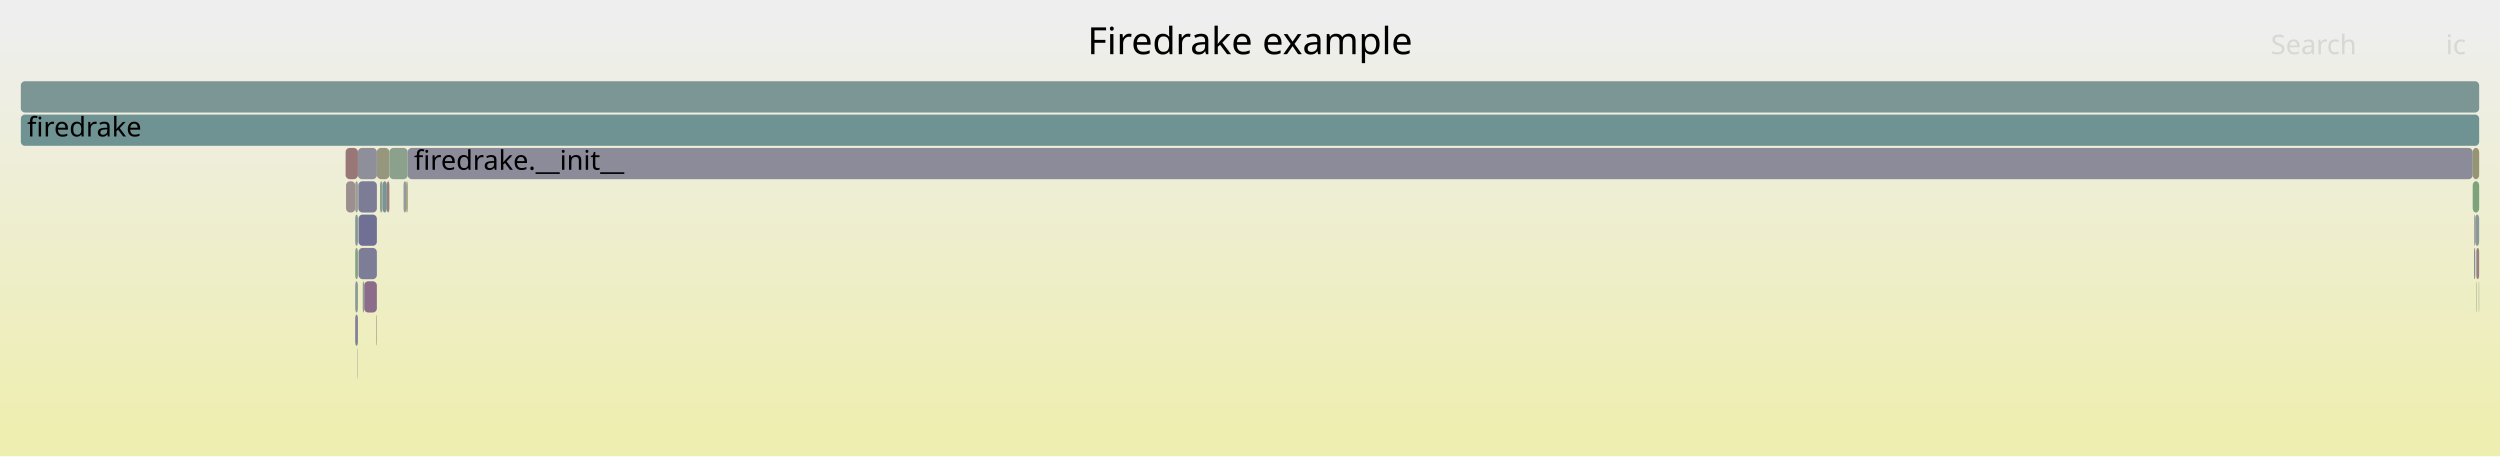
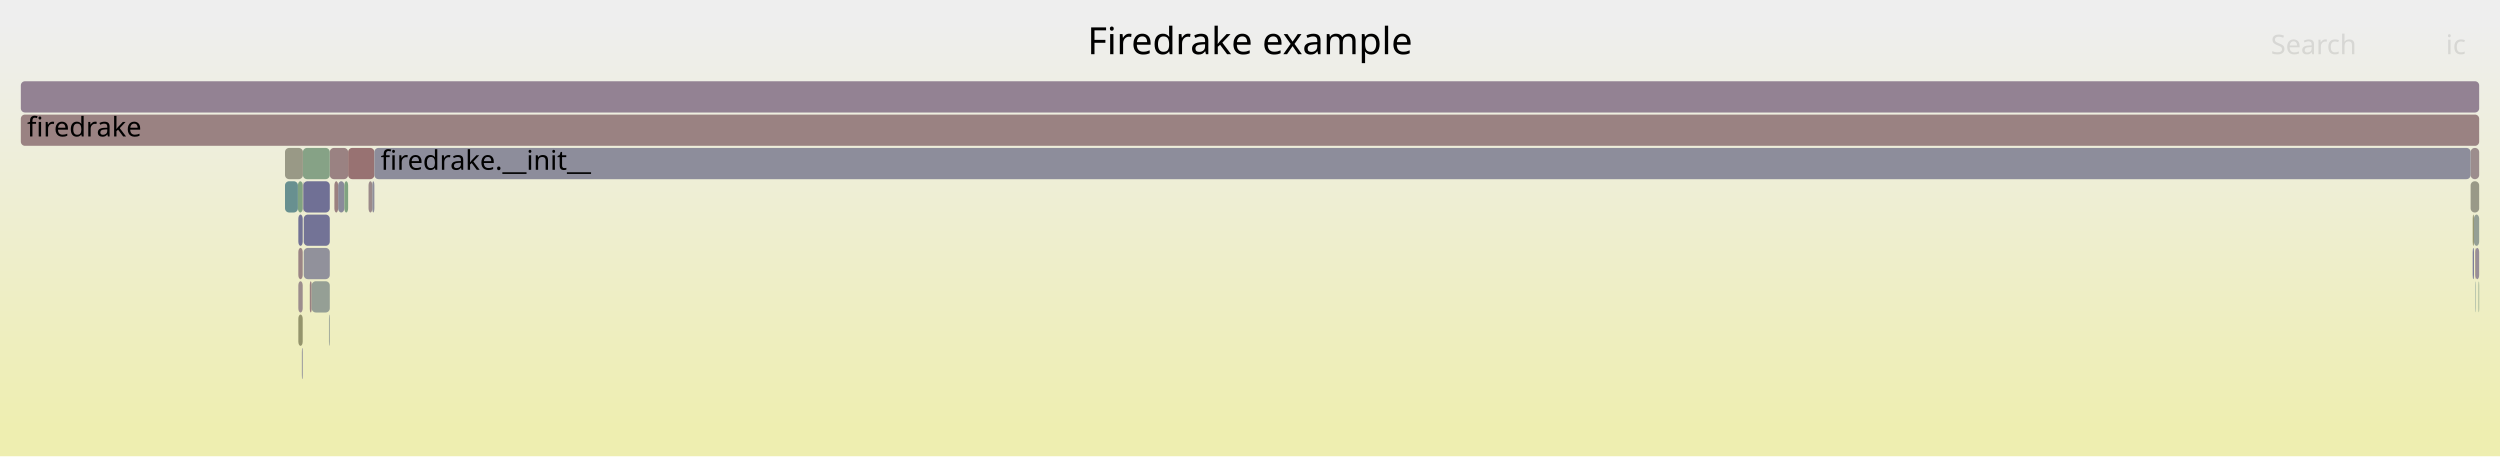
<svg xmlns="http://www.w3.org/2000/svg" version="1.1" width="1200" height="219" viewBox="0 0 1200 219">
  <defs>
    <linearGradient id="background" y1="0" y2="1" x1="0" x2="0">
      <stop stop-color="#eeeeee" offset="5%" />
      <stop stop-color="#eeeeb0" offset="95%" />
    </linearGradient>
  </defs>
  <style type="text/css">
	text { font-family:Verdana; font-size:13px; fill:rgb(0,0,0); }
	#search, #ignorecase { opacity:0.1; cursor:pointer; }
	#search:hover, #search.show, #ignorecase:hover, #ignorecase.show { opacity:1; }
	#subtitle { text-anchor:middle; font-color:rgb(160,160,160); }
	#title { text-anchor:middle; font-size:18px}
	#unzoom { cursor:pointer; }
	#frames &gt; *:hover { stroke:black; stroke-width:0.5; cursor:pointer; }
	.hide { display:none; }
	.parent { opacity:0.5; }
</style>
  <rect x="0.0" y="0" width="1200.0" height="219.0" fill="url(#background)" />
  <text id="title" x="600.00" y="26">Firedrake example</text>
  <text id="details" x="10.00" y="201"> </text>
  <text id="unzoom" x="10.00" y="26" class="hide">Reset Zoom</text>
  <text id="search" x="1090.00" y="26">Search</text>
  <text id="ignorecase" x="1174.00" y="26">ic</text>
  <text id="matched" x="1090.00" y="201"> </text>
  <g id="frames">
    <g>
-       <rect x="180.9" y="71" width="6.0" height="15.0" fill="rgb(151.181,151.181,124.956)" rx="2" ry="2" />
-       <text x="183.91" y="81.5" />
+       <rect x="157.9" y="151" width="0.4" height="15.0" fill="rgb(148.832,159.493,148.832)" rx="2" ry="2" />
+       <text x="160.93" y="161.5" />
    </g>
    <g>
-       <rect x="10.0" y="55" width="1180.0" height="15.0" fill="rgb(110.786,145.759,145.759)" rx="2" ry="2" />
+       <rect x="1188.2" y="119" width="1.8" height="15.0" fill="rgb(151.878,142.312,151.878)" rx="2" ry="2" />
+       <text x="1191.24" y="129.5" />
+     </g>
+     <g>
+       <rect x="136.8" y="87" width="6.2" height="15.0" fill="rgb(104.418,144.108,144.108)" rx="2" ry="2" />
+       <text x="139.80" y="97.5" />
+     </g>
+     <g>
+       <rect x="143.2" y="151" width="2.1" height="15.0" fill="rgb(147.761,147.761,108.378)" rx="2" ry="2" />
+       <text x="146.19" y="161.5" />
+     </g>
+     <g>
+       <rect x="1188.0" y="119" width="0.2" height="15.0" fill="rgb(153.467,123.249,123.249)" rx="2" ry="2" />
+       <text x="1191.02" y="129.5" />
+     </g>
+     <g>
+       <rect x="1188.0" y="135" width="0.2" height="15.0" fill="rgb(120.31,148.228,148.228)" rx="2" ry="2" />
+       <text x="1191.02" y="145.5" />
+     </g>
+     <g>
+       <rect x="167.1" y="71" width="12.6" height="15.0" fill="rgb(152.315,114.415,114.415)" rx="2" ry="2" />
+       <text x="170.10" y="81.5" />
+     </g>
+     <g>
+       <rect x="143.2" y="103" width="2.1" height="15.0" fill="rgb(113.995,113.995,149.483)" rx="2" ry="2" />
+       <text x="146.19" y="113.5" />
+     </g>
+     <g>
+       <rect x="162.3" y="87" width="3.0" height="15.0" fill="rgb(138.28,138.28,154.183)" rx="2" ry="2" />
+       <text x="165.26" y="97.5" />
+     </g>
+     <g>
+       <rect x="1189.7" y="135" width="0.3" height="15.0" fill="rgb(134.965,161.75,134.965)" rx="2" ry="2" />
+       <text x="1192.71" y="145.5" />
+     </g>
+     <g>
+       <rect x="145.4" y="87" width="0.2" height="15.0" fill="rgb(151.287,151.287,125.47)" rx="2" ry="2" />
+       <text x="148.44" y="97.5" />
+     </g>
+     <g>
+       <rect x="143.2" y="135" width="2.1" height="15.0" fill="rgb(155.772,140.919,140.919)" rx="2" ry="2" />
+       <text x="146.19" y="145.5" />
+     </g>
+     <g>
+       <rect x="176.9" y="87" width="1.8" height="15.0" fill="rgb(155.372,137.851,137.851)" rx="2" ry="2" />
+       <text x="179.89" y="97.5" />
+     </g>
+     <g>
+       <rect x="1186.9" y="103" width="0.6" height="15.0" fill="rgb(147.95,147.95,109.298)" rx="2" ry="2" />
+       <text x="1189.88" y="113.5" />
+     </g>
+     <g>
+       <rect x="145.8" y="103" width="12.5" height="15.0" fill="rgb(115.427,115.427,149.76)" rx="2" ry="2" />
+       <text x="148.79" y="113.5" />
+     </g>
+     <g>
+       <rect x="143.0" y="87" width="2.3" height="15.0" fill="rgb(129.304,162.671,129.304)" rx="2" ry="2" />
+       <text x="146.04" y="97.5" />
+     </g>
+     <g>
+       <rect x="144.9" y="167" width="0.4" height="15.0" fill="rgb(133.862,133.862,153.328)" rx="2" ry="2" />
+       <text x="147.94" y="177.5" />
+     </g>
+     <g>
+       <rect x="148.7" y="135" width="0.9" height="15.0" fill="rgb(154.136,128.374,128.374)" rx="2" ry="2" />
+       <text x="151.70" y="145.5" />
+     </g>
+     <g>
+       <rect x="158.3" y="71" width="8.8" height="15.0" fill="rgb(154.338,129.924,129.924)" rx="2" ry="2" />
+       <text x="161.31" y="81.5" />
+     </g>
+     <g>
+       <rect x="143.2" y="119" width="2.1" height="15.0" fill="rgb(154.784,133.347,133.347)" rx="2" ry="2" />
+       <text x="146.19" y="129.5" />
+     </g>
+     <g>
+       <rect x="10.0" y="55" width="1180.0" height="15.0" fill="rgb(154.3,129.633,129.633)" rx="2" ry="2" />
      <text x="13.00" y="65.5">firedrake</text>
    </g>
    <g>
-       <rect x="193.7" y="87" width="1.3" height="15.0" fill="rgb(145.726,154.818,154.818)" rx="2" ry="2" />
-       <text x="196.74" y="97.5" />
+       <rect x="1185.9" y="71" width="4.1" height="15.0" fill="rgb(155.738,140.66,140.66)" rx="2" ry="2" />
+       <text x="1188.92" y="81.5" />
    </g>
    <g>
-       <rect x="1186.9" y="71" width="3.1" height="15.0" fill="rgb(149.195,149.195,115.328)" rx="2" ry="2" />
-       <text x="1189.94" y="81.5" />
-     </g>
-     <g>
-       <rect x="1188.5" y="135" width="0.2" height="15.0" fill="rgb(148.066,148.066,109.859)" rx="2" ry="2" />
-       <text x="1191.50" y="145.5" />
-     </g>
-     <g>
-       <rect x="180.6" y="151" width="0.3" height="15.0" fill="rgb(153.114,153.114,134.322)" rx="2" ry="2" />
-       <text x="183.64" y="161.5" />
-     </g>
-     <g>
-       <rect x="170.5" y="135" width="1.3" height="15.0" fill="rgb(140.452,153.451,153.451)" rx="2" ry="2" />
-       <text x="173.50" y="145.5" />
-     </g>
-     <g>
-       <rect x="1187.6" y="103" width="0.5" height="15.0" fill="rgb(154.839,154.839,142.682)" rx="2" ry="2" />
-       <text x="1190.63" y="113.5" />
-     </g>
-     <g>
-       <rect x="170.5" y="103" width="1.3" height="15.0" fill="rgb(132.334,151.346,151.346)" rx="2" ry="2" />
-       <text x="173.50" y="113.5" />
-     </g>
-     <g>
-       <rect x="1189.8" y="135" width="0.2" height="15.0" fill="rgb(133.831,161.934,133.831)" rx="2" ry="2" />
-       <text x="1192.80" y="145.5" />
-     </g>
-     <g>
-       <rect x="195.7" y="71" width="991.2" height="15.0" fill="rgb(139.458,139.458,154.411)" rx="2" ry="2" />
-       <text x="198.69" y="81.5">firedrake.__init__</text>
-     </g>
-     <g>
-       <rect x="183.6" y="87" width="2.1" height="15.0" fill="rgb(120.5,148.278,148.278)" rx="2" ry="2" />
-       <text x="186.61" y="97.5" />
-     </g>
-     <g>
-       <rect x="195.0" y="87" width="0.7" height="15.0" fill="rgb(147.993,147.993,109.507)" rx="2" ry="2" />
-       <text x="197.99" y="97.5" />
-     </g>
-     <g>
-       <rect x="1188.1" y="103" width="1.9" height="15.0" fill="rgb(138.913,153.052,153.052)" rx="2" ry="2" />
-       <text x="1191.13" y="113.5" />
-     </g>
-     <g>
-       <rect x="166.1" y="87" width="4.4" height="15.0" fill="rgb(156.027,142.875,142.875)" rx="2" ry="2" />
-       <text x="169.09" y="97.5" />
-     </g>
-     <g>
-       <rect x="10.0" y="39" width="1180.0" height="15.0" fill="rgb(123.869,149.151,149.151)" rx="2" ry="2" />
+       <rect x="10.0" y="39" width="1180.0" height="15.0" fill="rgb(147.081,130.019,147.081)" rx="2" ry="2" />
      <text x="13.00" y="49.5" />
    </g>
    <g>
-       <rect x="186.9" y="71" width="8.8" height="15.0" fill="rgb(138.54,161.168,138.54)" rx="2" ry="2" />
-       <text x="189.92" y="81.5" />
+       <rect x="179.7" y="71" width="1006.2" height="15.0" fill="rgb(140.679,140.679,154.647)" rx="2" ry="2" />
+       <text x="182.74" y="81.5">firedrake.__init__</text>
    </g>
    <g>
-       <rect x="185.7" y="87" width="1.2" height="15.0" fill="rgb(153.882,126.426,126.426)" rx="2" ry="2" />
-       <text x="188.69" y="97.5" />
+       <rect x="149.6" y="135" width="8.7" height="15.0" fill="rgb(149.045,159.458,149.045)" rx="2" ry="2" />
+       <text x="152.61" y="145.5" />
    </g>
    <g>
-       <rect x="170.5" y="151" width="1.3" height="15.0" fill="rgb(127.013,127.013,152.002)" rx="2" ry="2" />
-       <text x="173.50" y="161.5" />
+       <rect x="145.6" y="87" width="12.7" height="15.0" fill="rgb(111.516,111.516,149.003)" rx="2" ry="2" />
+       <text x="148.59" y="97.5" />
    </g>
    <g>
-       <rect x="171.6" y="167" width="0.2" height="15.0" fill="rgb(146.923,155.128,155.128)" rx="2" ry="2" />
-       <text x="174.62" y="177.5" />
+       <rect x="165.3" y="87" width="1.8" height="15.0" fill="rgb(128.892,162.739,128.892)" rx="2" ry="2" />
+       <text x="168.28" y="97.5" />
    </g>
    <g>
-       <rect x="172.1" y="103" width="8.8" height="15.0" fill="rgb(112.058,112.058,149.108)" rx="2" ry="2" />
-       <text x="175.15" y="113.5" />
+       <rect x="1186.9" y="119" width="0.6" height="15.0" fill="rgb(120.11,120.11,150.666)" rx="2" ry="2" />
+       <text x="1189.88" y="129.5" />
    </g>
    <g>
-       <rect x="1188.5" y="119" width="0.2" height="15.0" fill="rgb(135.046,161.737,135.046)" rx="2" ry="2" />
-       <text x="1191.50" y="129.5" />
+       <rect x="145.4" y="71" width="12.9" height="15.0" fill="rgb(134.481,161.829,134.481)" rx="2" ry="2" />
+       <text x="148.44" y="81.5" />
    </g>
    <g>
-       <rect x="171.8" y="71" width="9.1" height="15.0" fill="rgb(142.906,142.906,155.079)" rx="2" ry="2" />
-       <text x="174.85" y="81.5" />
+       <rect x="1185.9" y="87" width="4.1" height="15.0" fill="rgb(153.432,153.432,135.864)" rx="2" ry="2" />
+       <text x="1188.92" y="97.5" />
    </g>
    <g>
-       <rect x="172.0" y="87" width="8.9" height="15.0" fill="rgb(123.915,123.915,151.403)" rx="2" ry="2" />
-       <text x="175.01" y="97.5" />
+       <rect x="136.8" y="71" width="8.6" height="15.0" fill="rgb(153.051,153.051,134.014)" rx="2" ry="2" />
+       <text x="139.80" y="81.5" />
    </g>
    <g>
-       <rect x="174.8" y="135" width="6.1" height="15.0" fill="rgb(138.947,109.177,138.947)" rx="2" ry="2" />
-       <text x="177.78" y="145.5" />
+       <rect x="145.3" y="87" width="0.1" height="15.0" fill="rgb(152.251,152.251,130.139)" rx="2" ry="2" />
+       <text x="148.29" y="97.5" />
    </g>
    <g>
-       <rect x="182.4" y="87" width="1.2" height="15.0" fill="rgb(141.894,160.622,141.894)" rx="2" ry="2" />
-       <text x="185.42" y="97.5" />
+       <rect x="160.5" y="87" width="1.8" height="15.0" fill="rgb(154.141,128.413,128.413)" rx="2" ry="2" />
+       <text x="163.51" y="97.5" />
    </g>
    <g>
-       <rect x="172.1" y="119" width="8.8" height="15.0" fill="rgb(124.847,124.847,151.583)" rx="2" ry="2" />
-       <text x="175.15" y="129.5" />
+       <rect x="145.8" y="119" width="12.5" height="15.0" fill="rgb(144.526,144.526,155.392)" rx="2" ry="2" />
+       <text x="148.79" y="129.5" />
    </g>
    <g>
-       <rect x="1188.7" y="119" width="1.3" height="15.0" fill="rgb(154.26,129.329,129.329)" rx="2" ry="2" />
-       <text x="1191.66" y="129.5" />
+       <rect x="178.7" y="87" width="1.0" height="15.0" fill="rgb(141.844,141.844,154.873)" rx="2" ry="2" />
+       <text x="181.66" y="97.5" />
    </g>
    <g>
-       <rect x="170.5" y="119" width="1.3" height="15.0" fill="rgb(131.387,162.332,131.387)" rx="2" ry="2" />
-       <text x="173.50" y="129.5" />
-     </g>
-     <g>
-       <rect x="174.1" y="135" width="0.7" height="15.0" fill="rgb(144.116,160.26,144.116)" rx="2" ry="2" />
-       <text x="177.09" y="145.5" />
-     </g>
-     <g>
-       <rect x="165.9" y="71" width="5.9" height="15.0" fill="rgb(152.92,119.051,119.051)" rx="2" ry="2" />
-       <text x="168.91" y="81.5" />
-     </g>
-     <g>
-       <rect x="1186.9" y="87" width="3.1" height="15.0" fill="rgb(124.457,163.461,124.457)" rx="2" ry="2" />
-       <text x="1189.94" y="97.5" />
-     </g>
-     <g>
-       <rect x="170.5" y="87" width="1.3" height="15.0" fill="rgb(155.293,155.293,144.882)" rx="2" ry="2" />
-       <text x="173.50" y="97.5" />
-     </g>
-     <g>
-       <rect x="1187.6" y="119" width="0.5" height="15.0" fill="rgb(116.626,116.626,149.992)" rx="2" ry="2" />
-       <text x="1190.63" y="129.5" />
+       <rect x="1187.5" y="103" width="2.5" height="15.0" fill="rgb(149.307,159.415,149.307)" rx="2" ry="2" />
+       <text x="1190.50" y="113.5" />
    </g>
  </g>
</svg>
